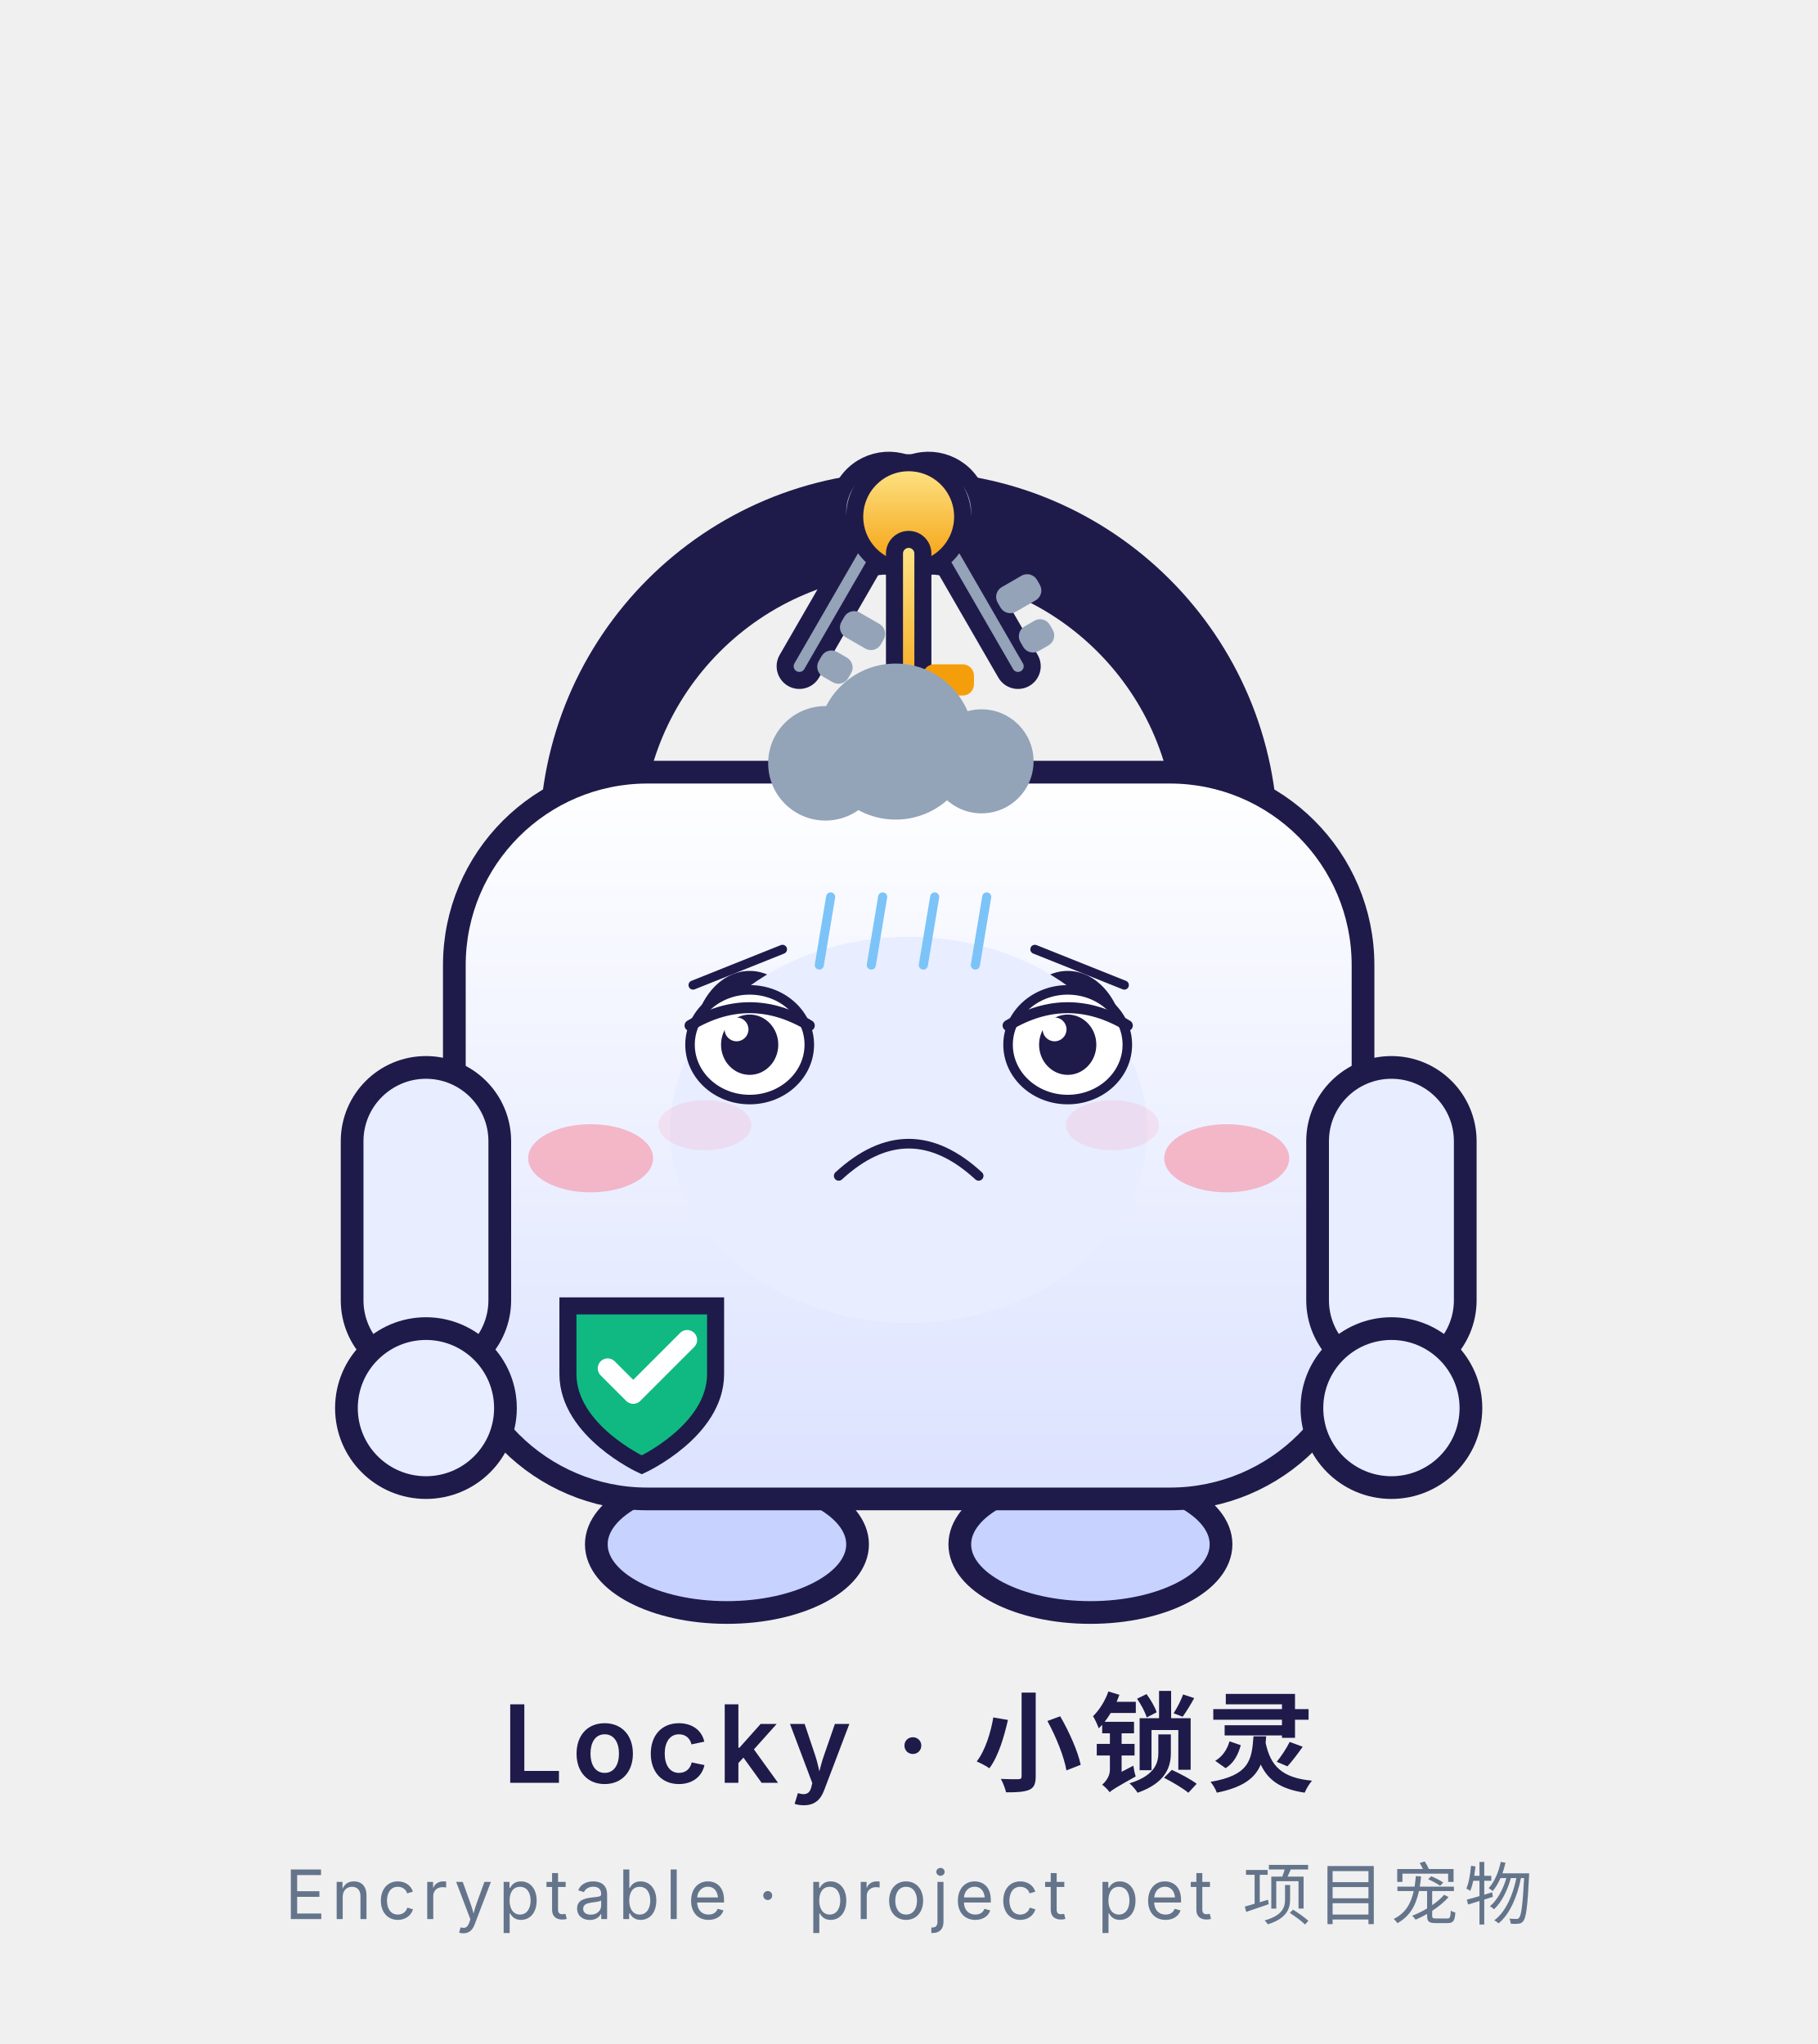
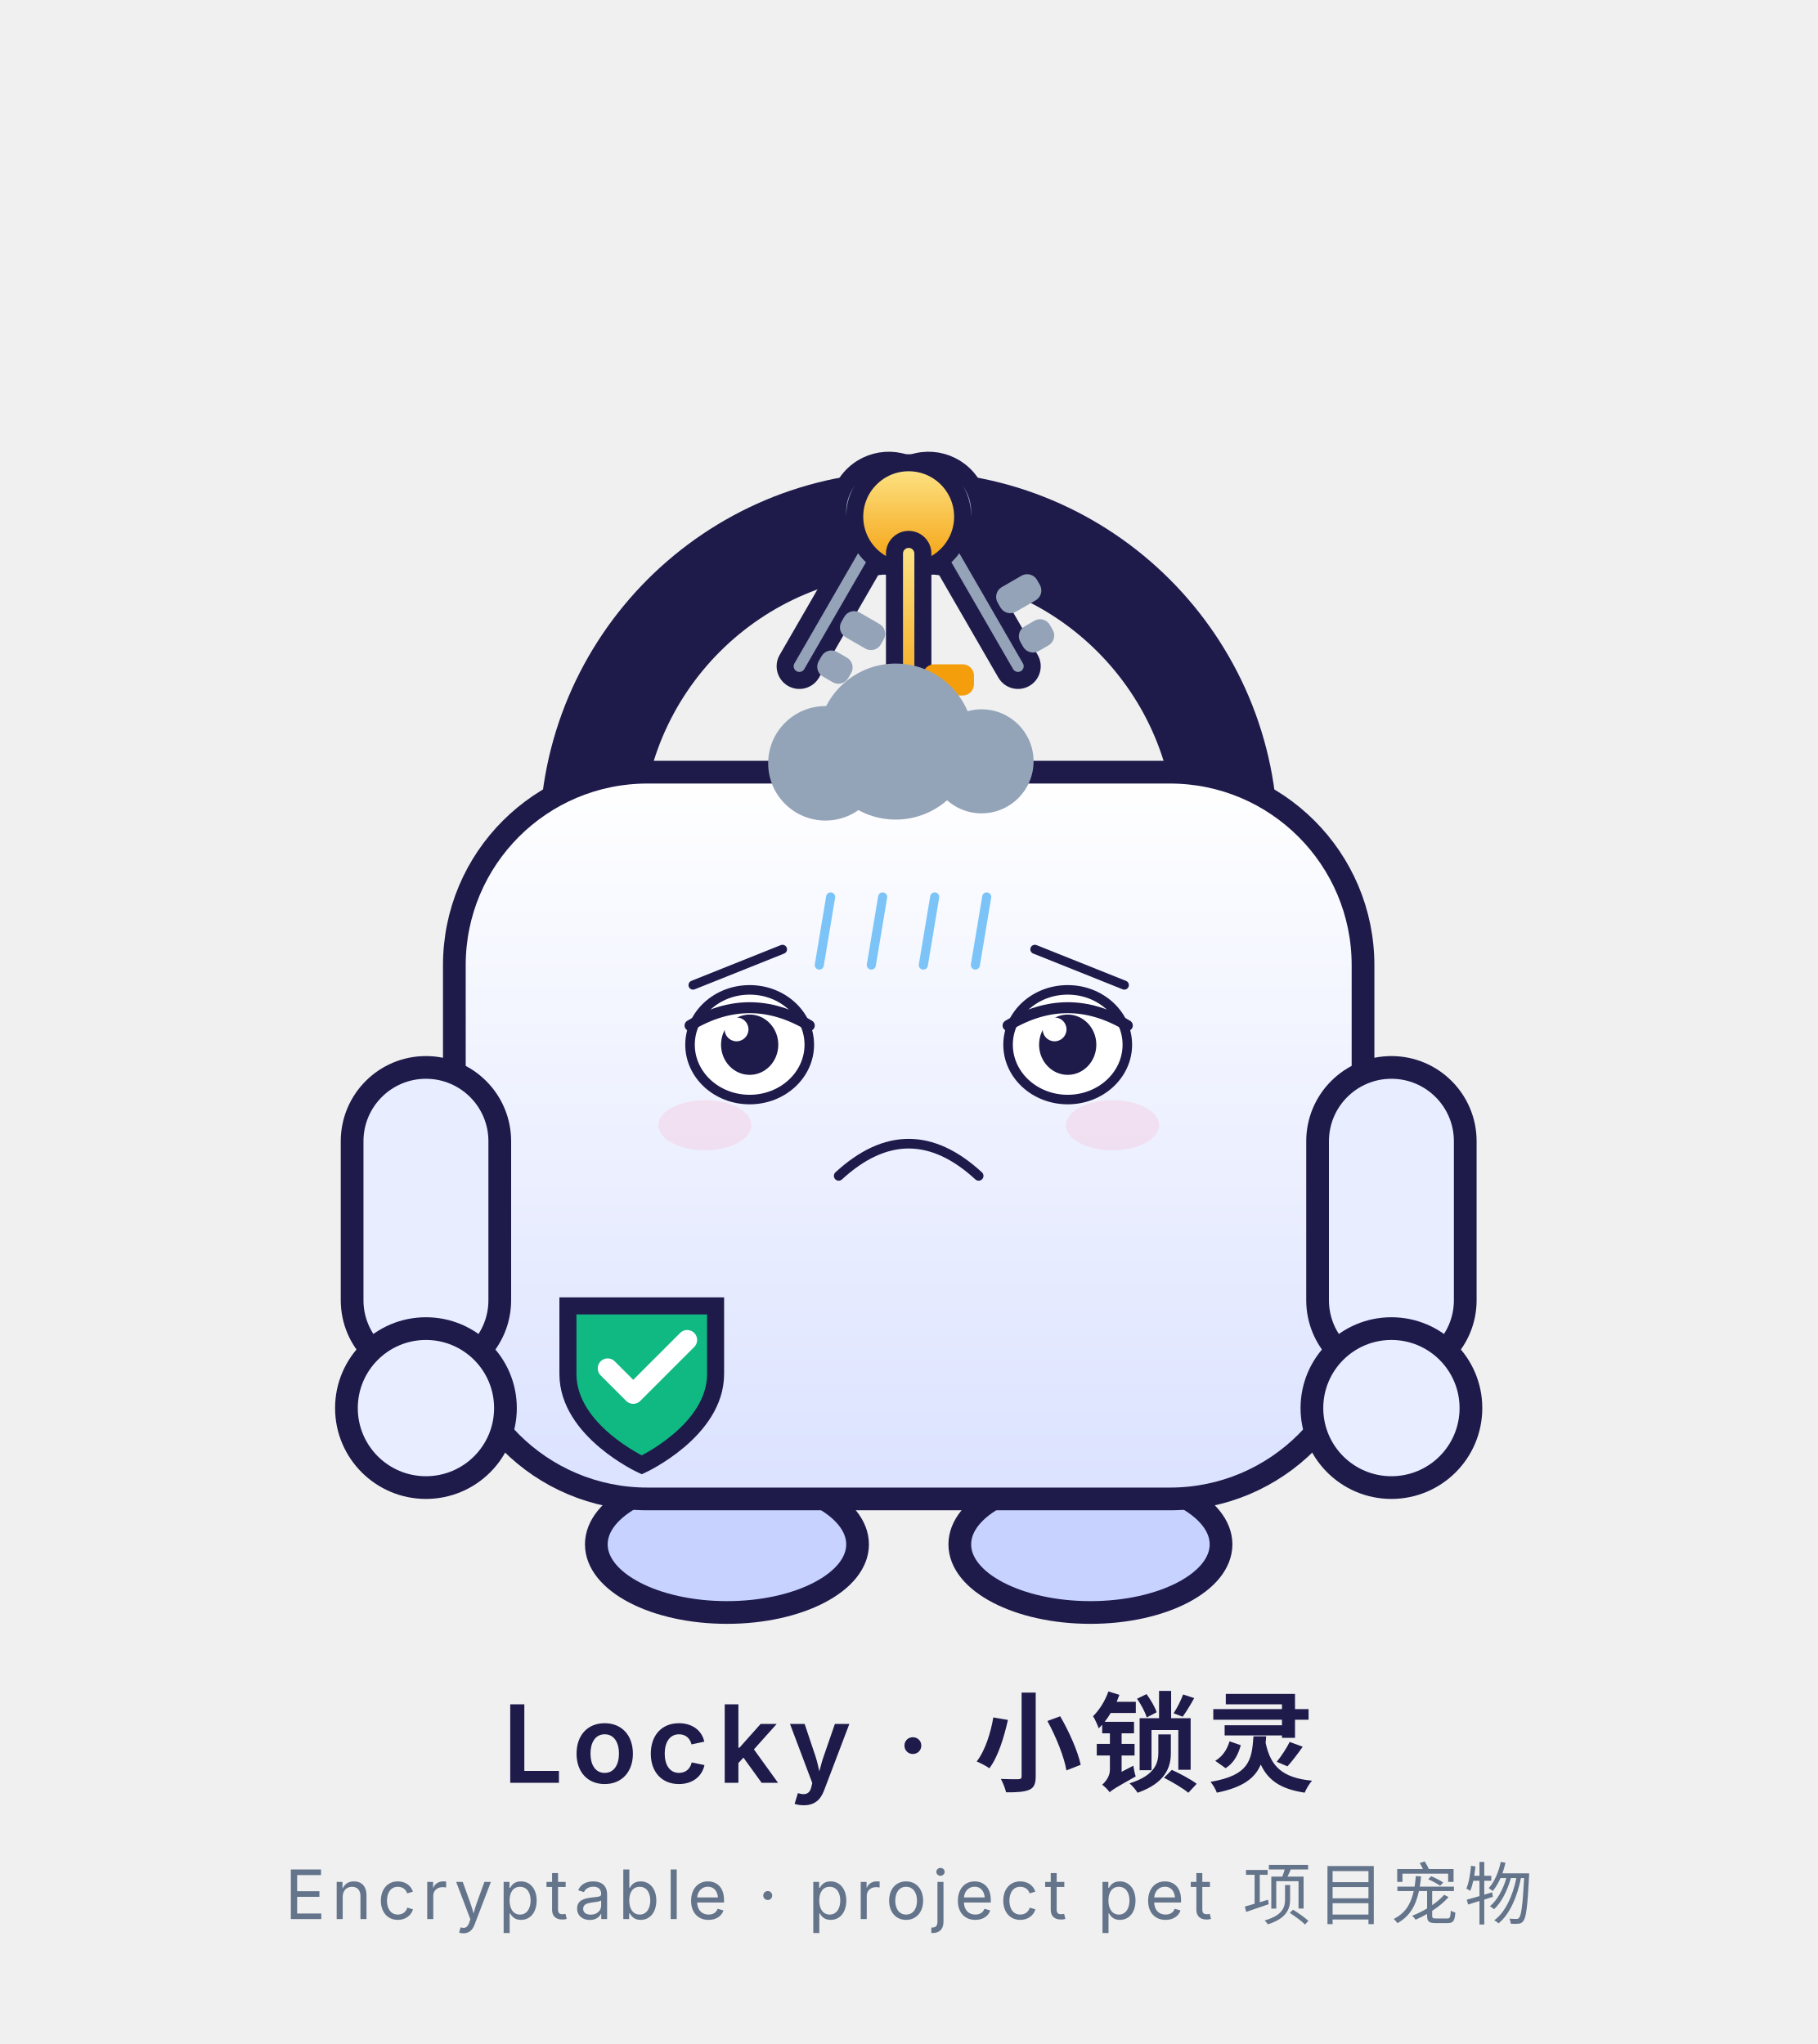
<svg xmlns="http://www.w3.org/2000/svg" viewBox="0 0 320 360" width="320" height="360" role="img" aria-label="Locky · 沮丧 Depressed">
  <style>
.ex-motion { animation: ex-slump 4.2s ease-in-out infinite; transform-box: fill-box; transform-origin: 50% 50%; }
.ex-anim-tear { animation: ex-tear 1.8s ease-in infinite; transform-box: fill-box; transform-origin: center; }
.ex-anim-sweat { animation: ex-tear 1.5s ease-in infinite; transform-box: fill-box; transform-origin: center; }
.ex-anim-heart { animation: ex-heart 2.2s ease-out infinite; transform-box: fill-box; transform-origin: center; }
.ex-anim-spark { animation: ex-spark 1.9s ease-in-out infinite; transform-box: fill-box; transform-origin: center; }
.ex-anim-rain { animation: ex-rain 1.4s linear infinite; transform-box: fill-box; transform-origin: center; }
.ex-anim-confetti { animation: ex-confetti 2.4s linear infinite; transform-box: fill-box; transform-origin: center; }
.ex-anim-pulse { animation: ex-pulse 1.6s ease-in-out infinite; transform-box: fill-box; transform-origin: center; }
.ex-anim-knock { animation: ex-knock 0.55s ease-in-out infinite; transform-box: fill-box; transform-origin: center; }
.ex-anim-knockline { animation: ex-knockline 0.55s ease-out infinite; transform-box: fill-box; transform-origin: center; }
.ex-anim-palm { animation: ex-palm 0.9s ease-in-out infinite; transform-box: fill-box; transform-origin: center; }
.ex-anim-steam { animation: ex-steam 1.8s ease-out infinite; transform-box: fill-box; transform-origin: center; }
.ex-anim-shock { animation: ex-shock 0.5s ease-in-out infinite; transform-box: fill-box; transform-origin: center; }
.ex-anim-please { animation: ex-please 1.4s ease-in-out infinite; transform-box: fill-box; transform-origin: center; }
.ex-anim-drift { animation: ex-drift 4.5s ease-in-out infinite; transform-box: fill-box; transform-origin: center; }
@keyframes ex-slump { 0%,100% { transform: translateY(0); } 50% { transform: translateY(3.36px); } }
@keyframes ex-tear { 0% { transform: translateY(0); opacity: 0; } 18% { opacity: 1; } 100% { transform: translateY(11.55px); opacity: 0; } }
@keyframes ex-heart { 0% { transform: translateY(0) scale(.65); opacity: 0; } 20% { opacity: 1; } 100% { transform: translateY(-18.9px) scale(1.15); opacity: 0; } }
@keyframes ex-spark { 0%,100% { transform: scale(.6) rotate(0deg); opacity: .3; } 50% { transform: scale(1.15) rotate(25deg); opacity: 1; } }
@keyframes ex-rain { 0% { transform: translateY(0); opacity: 0; } 20% { opacity: 1; } 100% { transform: translateY(12.6px); opacity: 0; } }
@keyframes ex-confetti { 0% { transform: translateY(-4px) rotate(0deg); opacity: 1; } 100% { transform: translateY(16.8px) rotate(200deg); opacity: 0; } }
@keyframes ex-pulse { 0%,100% { transform: scale(1); opacity: .35; } 50% { transform: scale(1.18); opacity: .7; } }
@keyframes ex-knock { 0%,100% { transform: translateX(4.73px); } 35% { transform: translateX(0); } }
@keyframes ex-knockline { 0%,100% { transform: scaleX(.6); opacity: .35; } 35% { transform: scaleX(1); opacity: 1; } }
@keyframes ex-palm { 0%,100% { transform: translateY(0) rotate(0deg); } 50% { transform: translateY(-1.26px) rotate(-4deg); } }
@keyframes ex-steam { 0% { transform: translateY(0); opacity: .7; } 100% { transform: translateY(-9.45px); opacity: 0; } }
@keyframes ex-shock { 0%,100% { transform: scaleX(.7); opacity: .4; } 50% { transform: scaleX(1.25); opacity: 1; } }
@keyframes ex-please { 0%,100% { transform: translateY(0); } 50% { transform: translateY(-1.89px); } }
@keyframes ex-drift { 0%,100% { transform: translateY(0); } 50% { transform: translateY(-2.1px); } }
@media (prefers-reduced-motion: reduce) {
  .ex-motion, [class*="ex-anim-"] { animation: none !important; }
}
</style>
  <g class="ex-motion ex-depressed">
    <g class="ex-base">
      <defs>
        <linearGradient id="body" x1="0" y1="0" x2="0" y2="1">
          <stop offset="0" stop-color="#FFFFFF" />
          <stop offset="1" stop-color="#DBE2FF" />
        </linearGradient>
        <linearGradient id="keyGold" x1="0" y1="0" x2="0" y2="1">
          <stop offset="0" stop-color="#FDE68A" />
          <stop offset="1" stop-color="#F59E0B" />
        </linearGradient>
      </defs>
      <g transform="translate(0,-10)">
        <ellipse cx="128" cy="282" rx="23" ry="12" fill="#C7D2FE" stroke="#1E1B4B" stroke-width="4" />
        <ellipse cx="192" cy="282" rx="23" ry="12" fill="#C7D2FE" stroke="#1E1B4B" stroke-width="4" />
        <path d="M104 158 A56 56 0 0 1 216 158" fill="none" stroke="#1E1B4B" stroke-width="18" stroke-linecap="round" />
        <g transform="rotate(-30 160 94)">
          <circle cx="160" cy="101" r="9" fill="#94A3B8" stroke="#1E1B4B" stroke-width="3" />
          <rect x="157.5" y="105" width="5" height="30" rx="2.5" fill="#94A3B8" stroke="#1E1B4B" stroke-width="3" />
          <rect x="162.5" y="119" width="8" height="5" rx="2" fill="#94A3B8" />
          <rect x="162.5" y="127" width="6" height="5" rx="2" fill="#94A3B8" />
        </g>
        <g transform="rotate(30 160 94)">
          <circle cx="160" cy="101" r="9" fill="#94A3B8" stroke="#1E1B4B" stroke-width="3" />
          <rect x="157.5" y="105" width="5" height="30" rx="2.5" fill="#94A3B8" stroke="#1E1B4B" stroke-width="3" />
          <rect x="162.5" y="119" width="8" height="5" rx="2" fill="#94A3B8" />
          <rect x="162.5" y="127" width="6" height="5" rx="2" fill="#94A3B8" />
        </g>
        <g>
          <circle cx="160" cy="101" r="9.5" fill="url(#keyGold)" stroke="#1E1B4B" stroke-width="3" />
          <rect x="157.5" y="105" width="5" height="32" rx="2.5" fill="url(#keyGold)" stroke="#1E1B4B" stroke-width="3" />
          <rect x="162.5" y="127" width="9" height="5.5" rx="2" fill="#F59E0B" />
          <rect x="162.5" y="136" width="6.5" height="5.5" rx="2" fill="#F59E0B" />
        </g>
        <rect x="80" y="146" width="160" height="128" rx="34" fill="url(#body)" stroke="#1E1B4B" stroke-width="4" />
        <rect x="62" y="198" width="26" height="54" rx="13" fill="#E8EDFF" stroke="#1E1B4B" stroke-width="4" />
        <rect x="232" y="198" width="26" height="54" rx="13" fill="#E8EDFF" stroke="#1E1B4B" stroke-width="4" />
        <circle cx="75" cy="258" r="14" fill="#E8EDFF" stroke="#1E1B4B" stroke-width="4" />
        <circle cx="245" cy="258" r="14" fill="#E8EDFF" stroke="#1E1B4B" stroke-width="4" />
        <path d="M100 240 h26 v12 c0 10 -13 16 -13 16 s-13 -6 -13 -16 z" fill="#10B981" stroke="#1E1B4B" stroke-width="3" />
        <path d="M107 251 l4.5 4.5 l9.5 -9.5" fill="none" stroke="#FFFFFF" stroke-width="3.5" stroke-linecap="round" stroke-linejoin="round" />
-         <ellipse cx="132" cy="194" rx="10" ry="13" fill="#1E1B4B" />
-         <ellipse cx="188" cy="194" rx="10" ry="13" fill="#1E1B4B" />
-         <circle cx="135.5" cy="189" r="3.2" fill="#FFFFFF" />
-         <circle cx="184.5" cy="189" r="3.2" fill="#FFFFFF" />
-         <ellipse cx="104" cy="214" rx="11" ry="6" fill="#FB7185" opacity="0.45" />
-         <ellipse cx="216" cy="214" rx="11" ry="6" fill="#FB7185" opacity="0.45" />
-         <circle cx="160" cy="214" r="10.5" fill="#1E1B4B" />
-         <path d="M153.5 220 h13 l4 15 h-21 z" fill="#1E1B4B" />
      </g>
      <text x="160" y="314" text-anchor="middle" font-family="ui-sans-serif,-apple-system,'Segoe UI','Noto Sans SC','Microsoft YaHei',sans-serif" font-size="19" font-weight="600" fill="#1E1B4B" letter-spacing="1.5">Locky · 小锁灵</text>
      <text x="160" y="338" text-anchor="middle" font-family="ui-sans-serif,-apple-system,'Segoe UI','Noto Sans SC','Microsoft YaHei',sans-serif" font-size="12" fill="#64748B" letter-spacing="1">Encryptable · project pet 项目宠物</text>
    </g>
    <g class="ex-face">
-       <ellipse cx="160" cy="199" rx="42" ry="34" fill="#E8EDFF" />
      <path d="M 122.03,173.5 L 137.78,167.2" stroke="#1E1B4B" stroke-width="1.6" stroke-linecap="round" />
      <path d="M 197.97,173.5 L 182.22,167.2" stroke="#1E1B4B" stroke-width="1.6" stroke-linecap="round" />
      <ellipse cx="132" cy="184" rx="10.5" ry="9.66" fill="#FFFFFF" stroke="#1E1B4B" stroke-width="1.68" />
      <ellipse cx="132" cy="184" rx="5.04" ry="5.31" fill="#1E1B4B" />
      <circle cx="129.69" cy="181.3" r="2.1" fill="#FFFFFF" />
      <path d="M 121.5,180.62 Q 132,174.34 142.5,180.62" fill="none" stroke="#1E1B4B" stroke-width="1.93" stroke-linecap="round" />
      <ellipse cx="188" cy="184" rx="10.5" ry="9.66" fill="#FFFFFF" stroke="#1E1B4B" stroke-width="1.68" />
      <ellipse cx="188" cy="184" rx="5.04" ry="5.31" fill="#1E1B4B" />
      <circle cx="185.69" cy="181.3" r="2.1" fill="#FFFFFF" />
      <path d="M 177.5,180.62 Q 188,174.34 198.5,180.62" fill="none" stroke="#1E1B4B" stroke-width="1.93" stroke-linecap="round" />
      <path d="M 147.68,207.1 Q 160,195.76 172.32,207.1" fill="none" stroke="#1E1B4B" stroke-width="1.7" stroke-linecap="round" />
      <ellipse cx="124.12" cy="198.18" rx="8.19" ry="4.41" fill="#FF8FB3" opacity="0.18" />
      <ellipse cx="195.88" cy="198.18" rx="8.19" ry="4.41" fill="#FF8FB3" opacity="0.18" />
      <g class="ex-anim-drift">
        <circle cx="145.34" cy="134.44" r="10.08" fill="#93A3B8" />
        <circle cx="157.71" cy="130.61" r="13.74" fill="#93A3B8" />
        <circle cx="172.83" cy="134.09" r="9.16" fill="#93A3B8" />
        <rect x="139.38" y="132.7" width="41.23" height="7.31" rx="3.66" fill="#93A3B8" />
      </g>
      <g transform="translate(146.26 157.97)">
        <path class="ex-anim-rain" style="animation-delay:0.0s" d="M 0 0 L -2 12" stroke="#7CC4F8" stroke-width="1.6" stroke-linecap="round" />
      </g>
      <g transform="translate(155.42 157.97)">
        <path class="ex-anim-rain" style="animation-delay:0.22s" d="M 0 0 L -2 12" stroke="#7CC4F8" stroke-width="1.6" stroke-linecap="round" />
      </g>
      <g transform="translate(164.58 157.97)">
        <path class="ex-anim-rain" style="animation-delay:0.44s" d="M 0 0 L -2 12" stroke="#7CC4F8" stroke-width="1.6" stroke-linecap="round" />
      </g>
      <g transform="translate(173.74 157.97)">
        <path class="ex-anim-rain" style="animation-delay:0.66s" d="M 0 0 L -2 12" stroke="#7CC4F8" stroke-width="1.6" stroke-linecap="round" />
      </g>
    </g>
  </g>
</svg>
